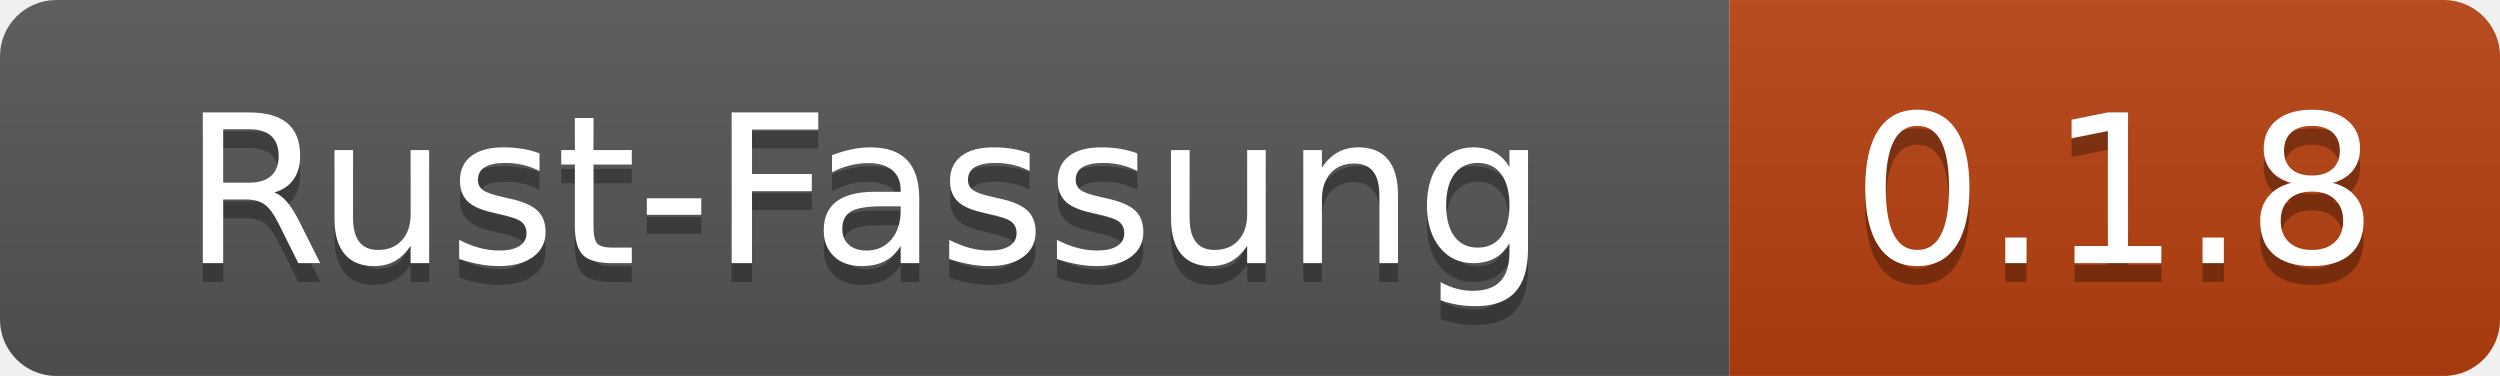
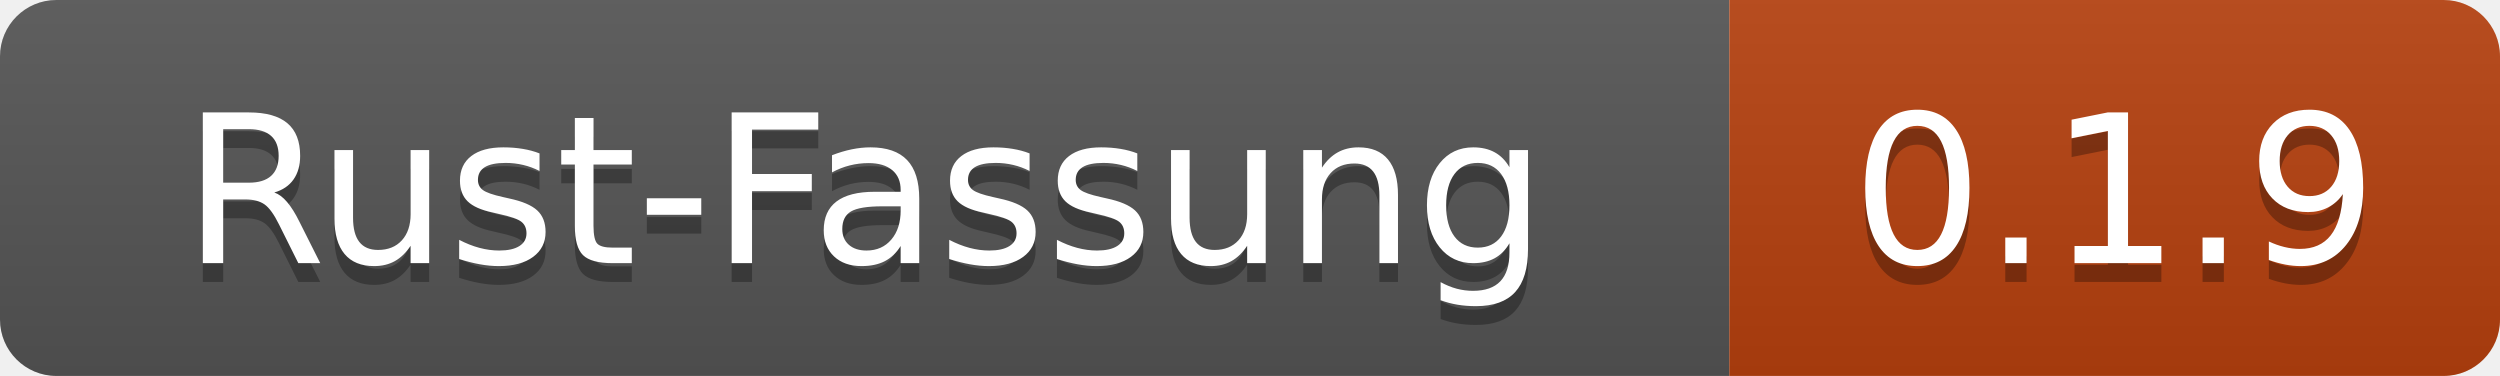
- <svg xmlns="http://www.w3.org/2000/svg" width="133" height="20" role="img" aria-label="Rust-Fassung: 0.1.8">
+ <svg xmlns="http://www.w3.org/2000/svg" width="133" height="20" role="img" aria-label="Rust-Fassung: 0.1.9">
  <linearGradient id="s" x2="0" y2="100%">
    <stop offset="0" stop-color="#bbb" stop-opacity=".1" />
    <stop offset="1" stop-opacity=".1" />
  </linearGradient>
  <clipPath id="r">
    <rect width="133" height="20" rx="3" fill="#fff" />
  </clipPath>
  <g clip-path="url(#r)">
    <rect width="92" height="20" fill="#555" />
    <rect x="92" width="41" height="20" fill="#b7410e" />
    <rect width="133" height="20" fill="url(#s)" />
  </g>
  <g fill="#fff" text-anchor="middle" font-family="Verdana,Geneva,DejaVu Sans,sans-serif" text-rendering="geometricPrecision" font-size="110">
    <text x="460" y="150" fill="#010101" fill-opacity=".3" transform="scale(.1)" textLength="800">Rust-Fassung</text>
    <text x="460" y="140" transform="scale(.1)" textLength="800">Rust-Fassung</text>
-     <text x="1125" y="150" fill="#010101" fill-opacity=".3" transform="scale(.1)" textLength="290">0.1.8</text>
-     <text x="1125" y="140" transform="scale(.1)" textLength="290">0.1.8</text>
+     <text x="1125" y="150" fill="#010101" fill-opacity=".3" transform="scale(.1)" textLength="290">0.1.9</text>
+     <text x="1125" y="140" transform="scale(.1)" textLength="290">0.1.9</text>
  </g>
</svg>
